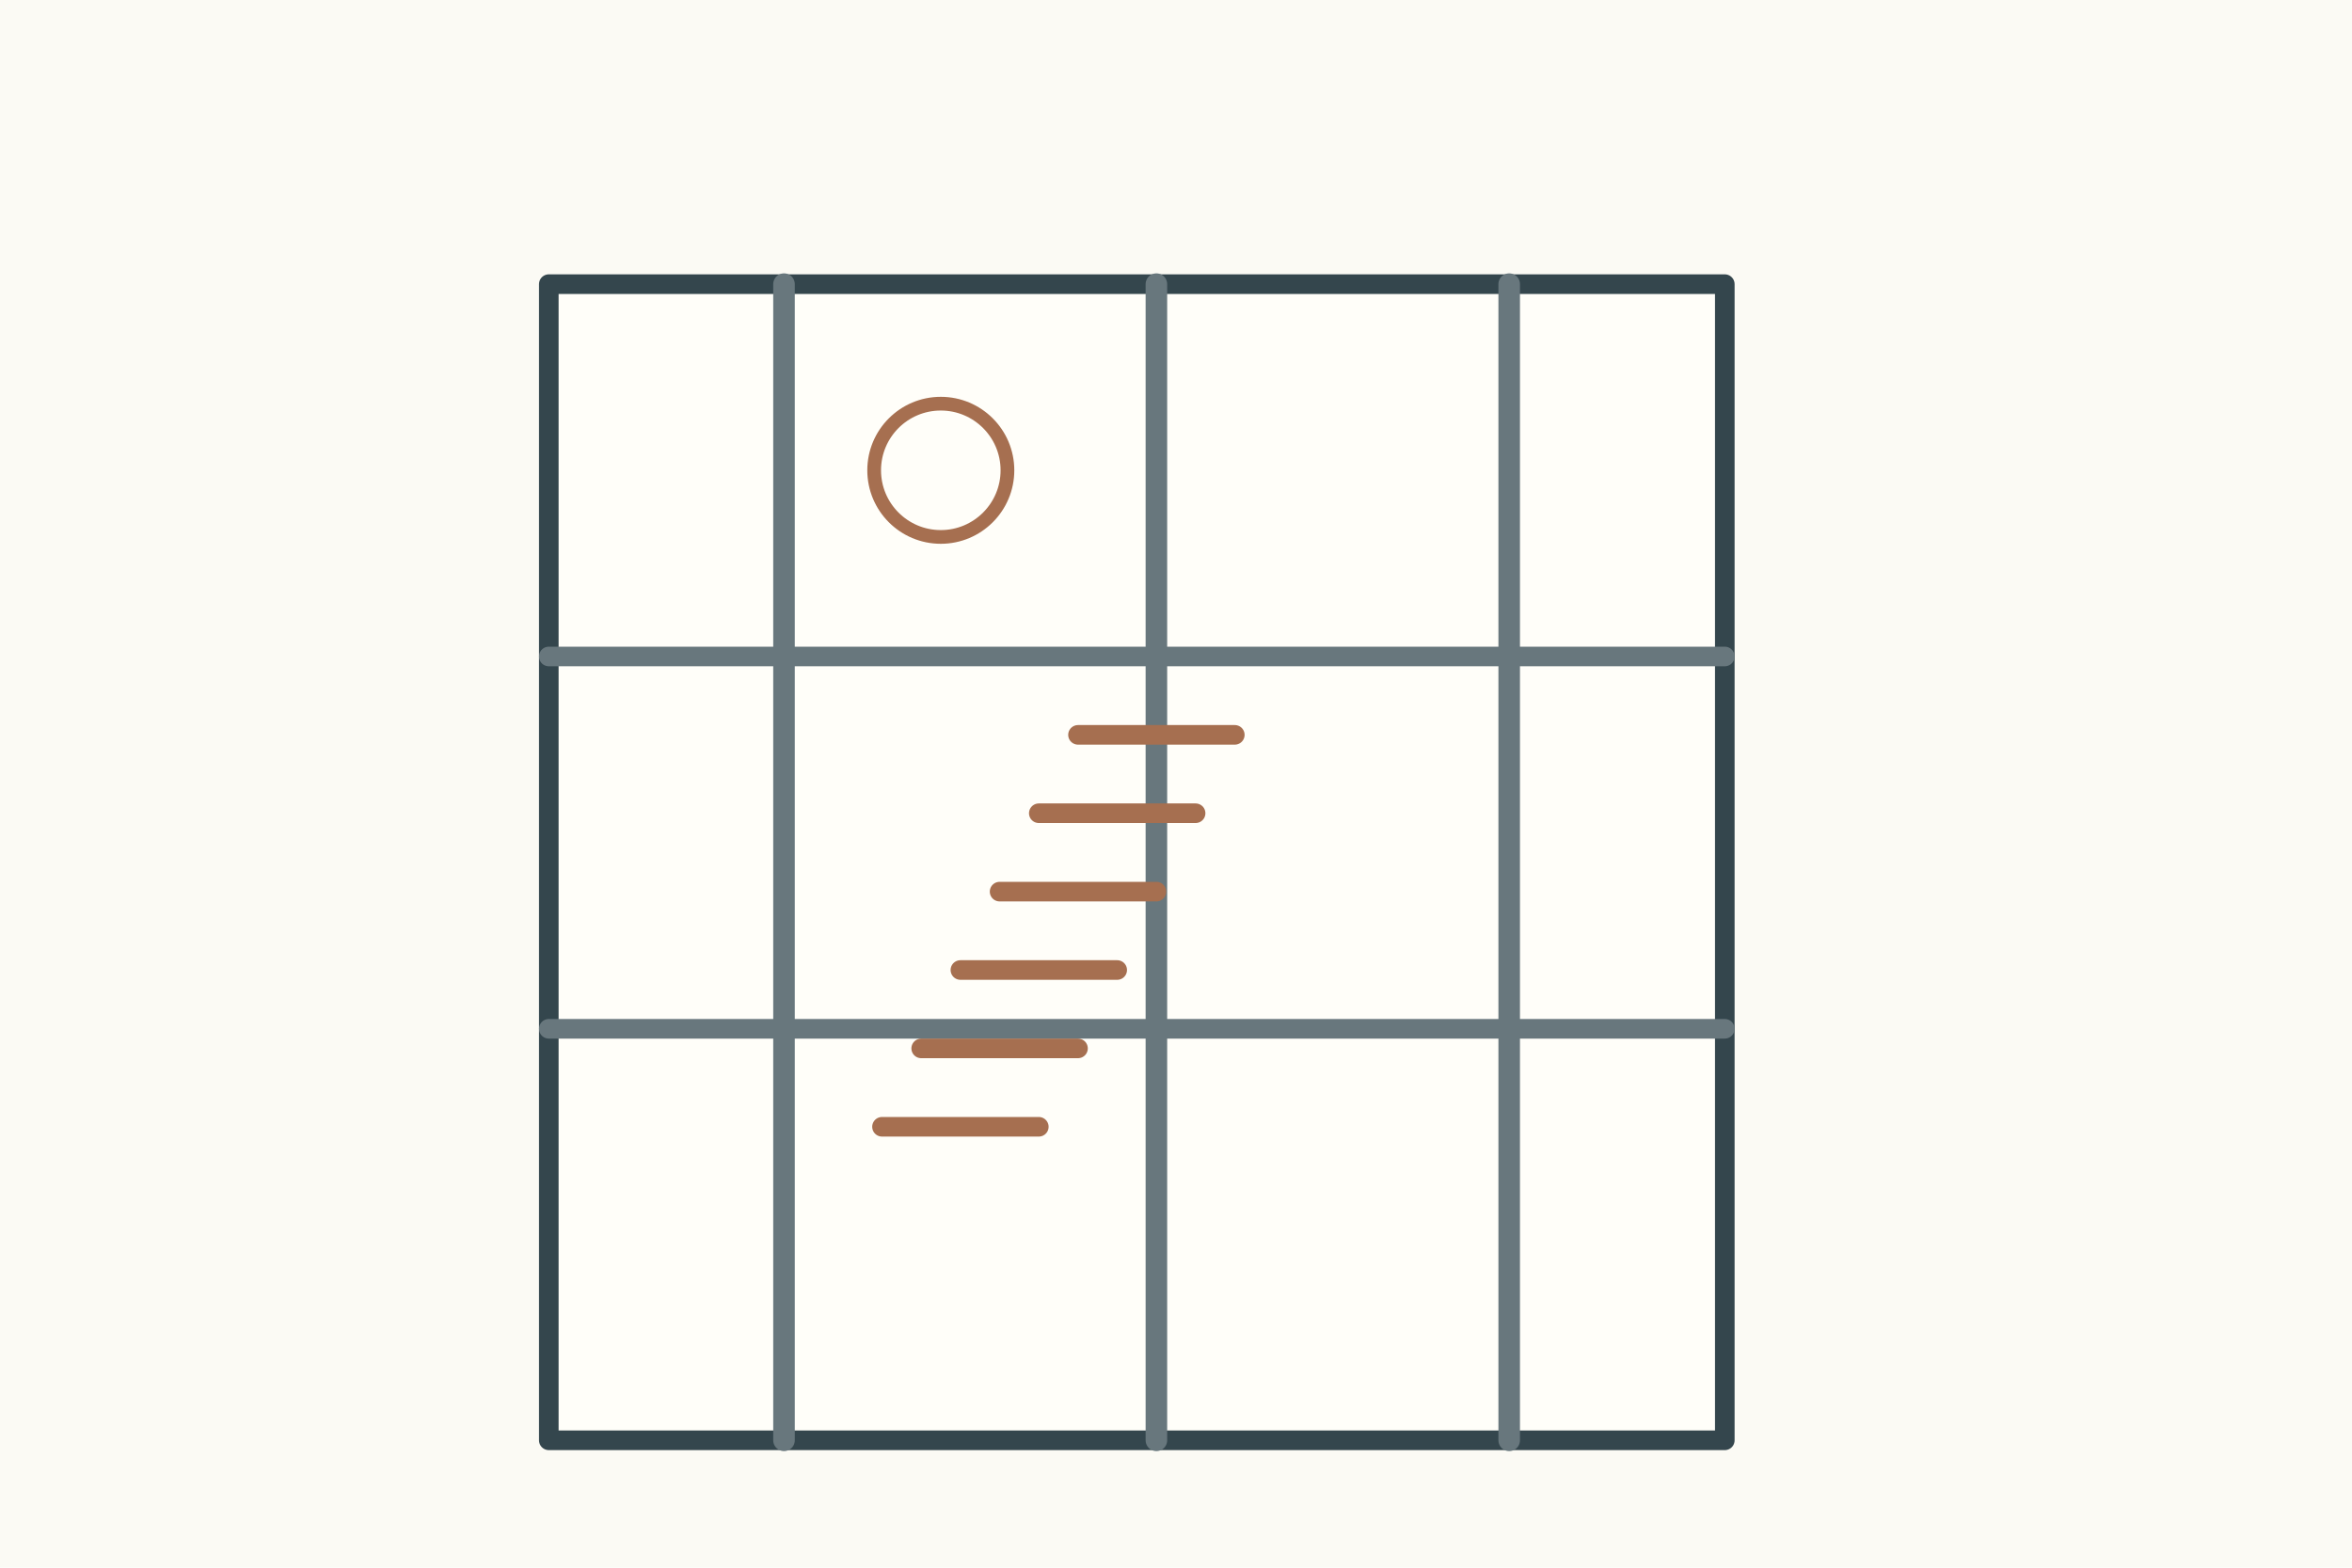
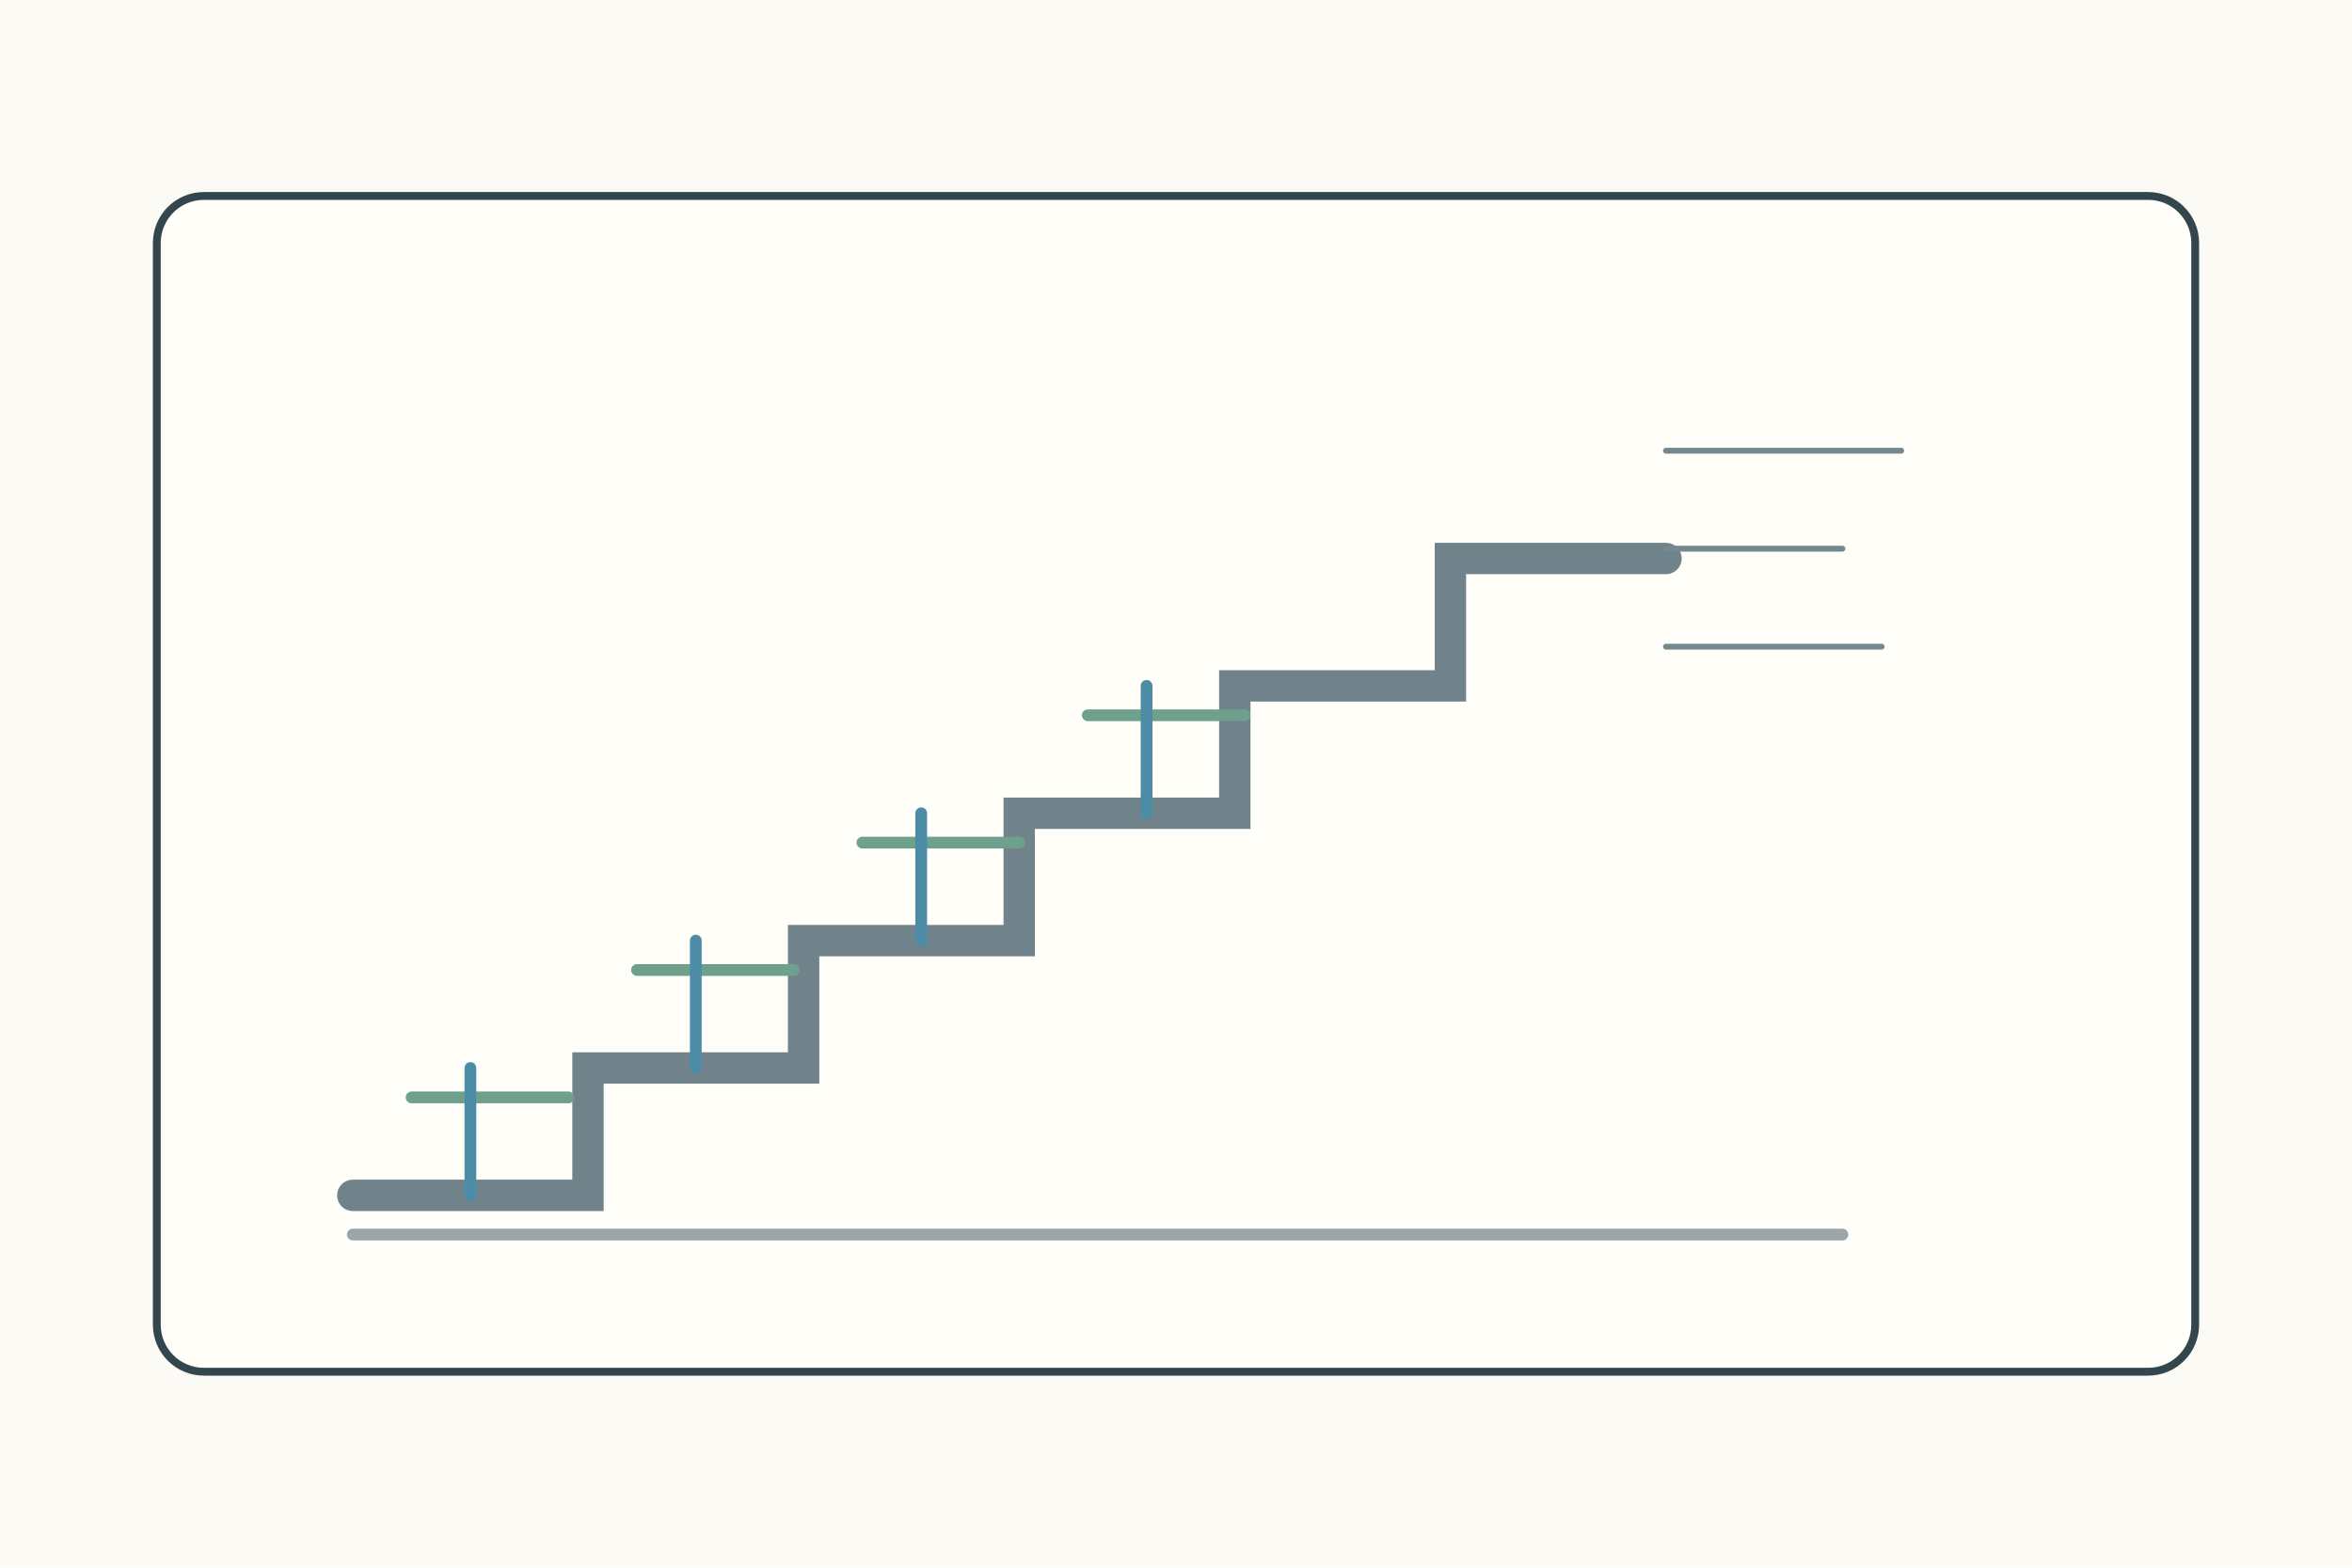
<svg xmlns="http://www.w3.org/2000/svg" width="1200" height="800">
  <rect width="1200" height="800" fill="#fbfaf4" />
-   <g stroke="#34464d" stroke-width="4" fill="none" stroke-linecap="round" stroke-linejoin="round">
-     <g transform="translate(120 75)">
-       <rect x="160" y="70" width="600" height="590" fill="#fffef9" stroke-width="10" />
-       <path d="M160 260h600M160 450h600" stroke="#68777d" stroke-width="10" />
-       <path d="M280 70v590M470 70v590M650 70v590" stroke="#68777d" stroke-width="11" />
-       <path d="M330 500h80M350 460h80M370 420h80M390 380h80M410 340h80M430 300h80" stroke="#a66f50" stroke-width="10" />
-       <circle cx="360" cy="165" r="34" fill="none" stroke="#a66f50" stroke-width="7" />
-     </g>
+   <g stroke="#34464d" stroke-width="4" fill="none" stroke-linecap="round">
+     <rect x="80" y="100" width="1040" height="600" rx="24" fill="#fffef9" />
+     <path d="M180 610h120v-65h110v-65h110v-65h110v-65h110v-65h110" stroke="#71838a" stroke-width="16" />
+     <path d="M180 630h760" stroke="#9aa6a9" stroke-width="6" />
+     <path d="M210 560h80M325 495h80M440 430h80M555 365h80" stroke="#6f9f8d" stroke-width="6" />
+     <path d="M240 610v-65M355 545v-65M470 480v-65M585 415v-65" stroke="#4d8ca7" stroke-width="6" />
+     <path d="M850 230h120M850 280h90M850 330h110" stroke="#75888d" stroke-width="3" />
  </g>
</svg>
